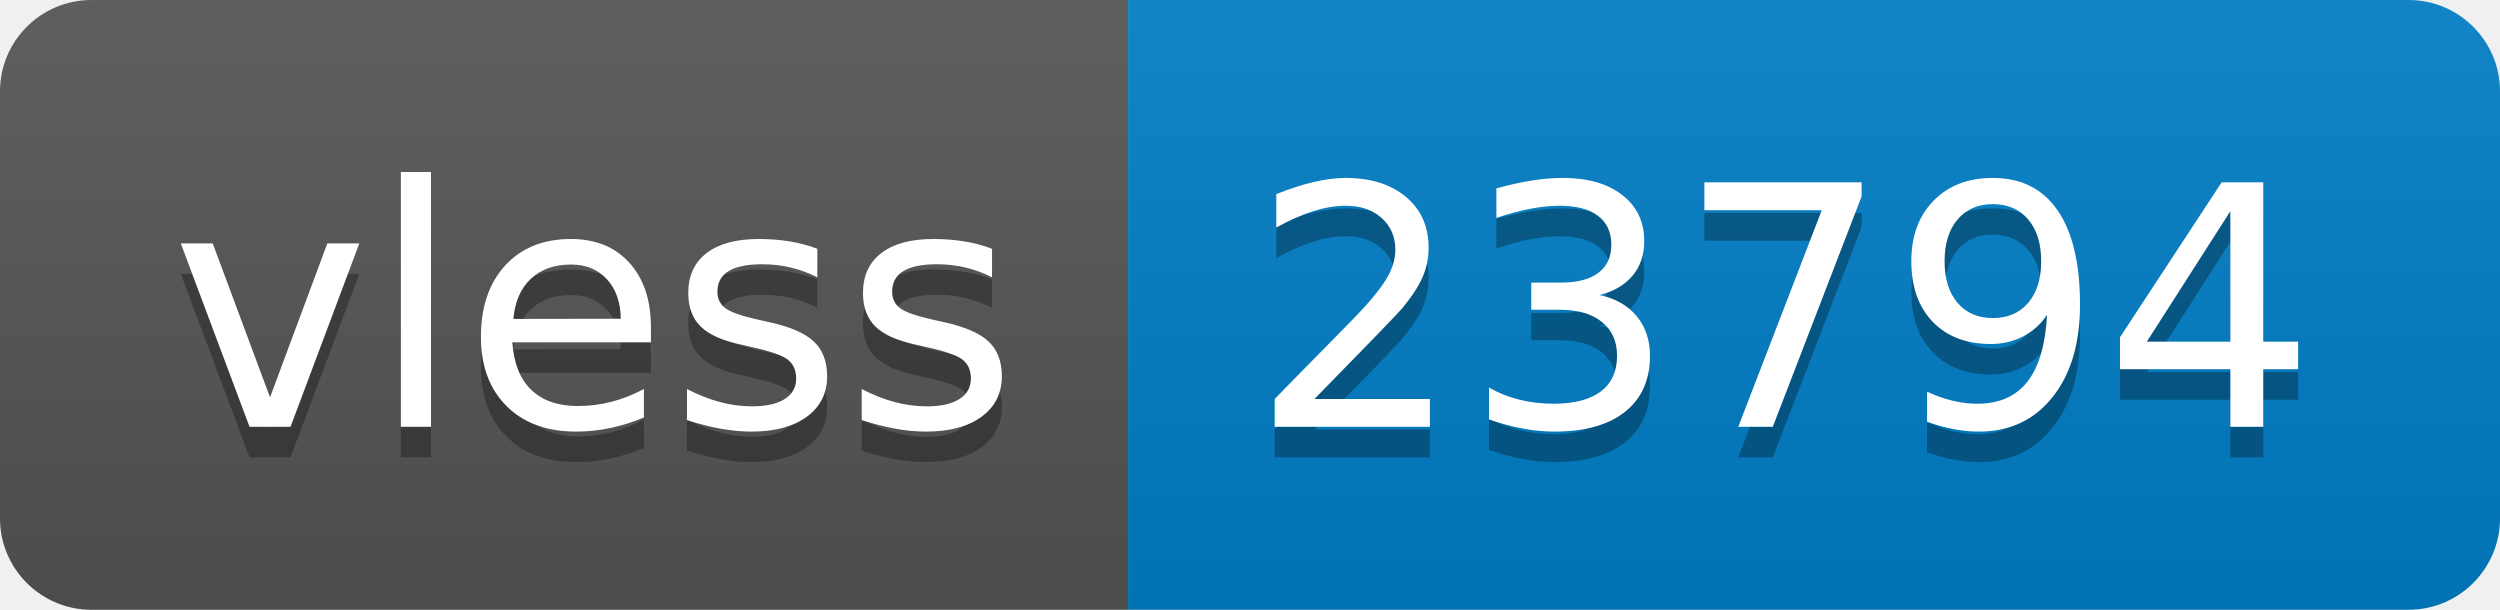
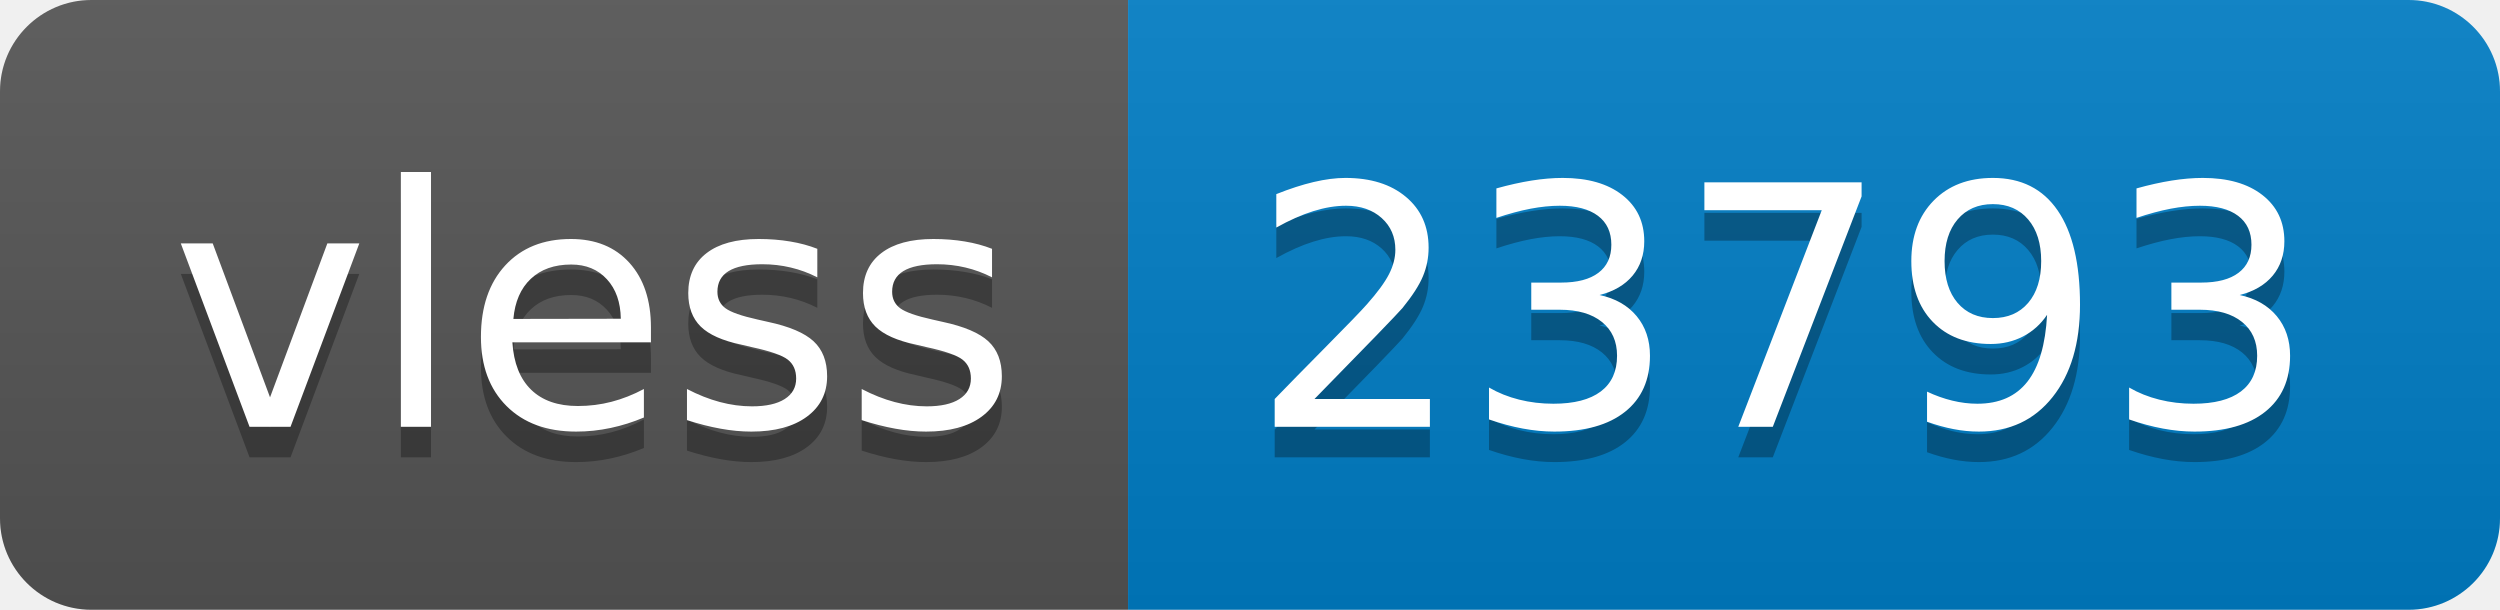
- <svg xmlns="http://www.w3.org/2000/svg" width="82" height="20" role="img" aria-label="vless: 23794">
+ <svg xmlns="http://www.w3.org/2000/svg" width="82" height="20" role="img" aria-label="vless: 23793">
  <linearGradient id="s" x2="0" y2="100%">
    <stop offset="0" stop-color="#bbb" stop-opacity=".1" />
    <stop offset="1" stop-opacity=".1" />
  </linearGradient>
  <clipPath id="r">
    <rect width="82" height="20" rx="3" fill="#fff" />
  </clipPath>
  <g clip-path="url(#r)">
    <rect width="37" height="20" fill="#555" />
    <rect x="37" width="45" height="20" fill="#007ec6" />
    <rect width="82" height="20" fill="url(#s)" />
  </g>
  <g fill="#fff" text-anchor="middle" font-family="Verdana,Geneva,DejaVu Sans,sans-serif" text-rendering="geometricPrecision" font-size="110">
    <text aria-hidden="true" x="195" y="150" fill="#010101" fill-opacity=".3" transform="scale(.1)" textLength="270">vless</text>
    <text x="195" y="140" transform="scale(.1)" fill="#fff" textLength="270">vless</text>
-     <text aria-hidden="true" x="585" y="150" fill="#010101" fill-opacity=".3" transform="scale(.1)" textLength="350">23794</text>
-     <text x="585" y="140" transform="scale(.1)" fill="#fff" textLength="350">23794</text>
+     <text aria-hidden="true" x="585" y="150" fill="#010101" fill-opacity=".3" transform="scale(.1)" textLength="350">23793</text>
+     <text x="585" y="140" transform="scale(.1)" fill="#fff" textLength="350">23793</text>
  </g>
</svg>
